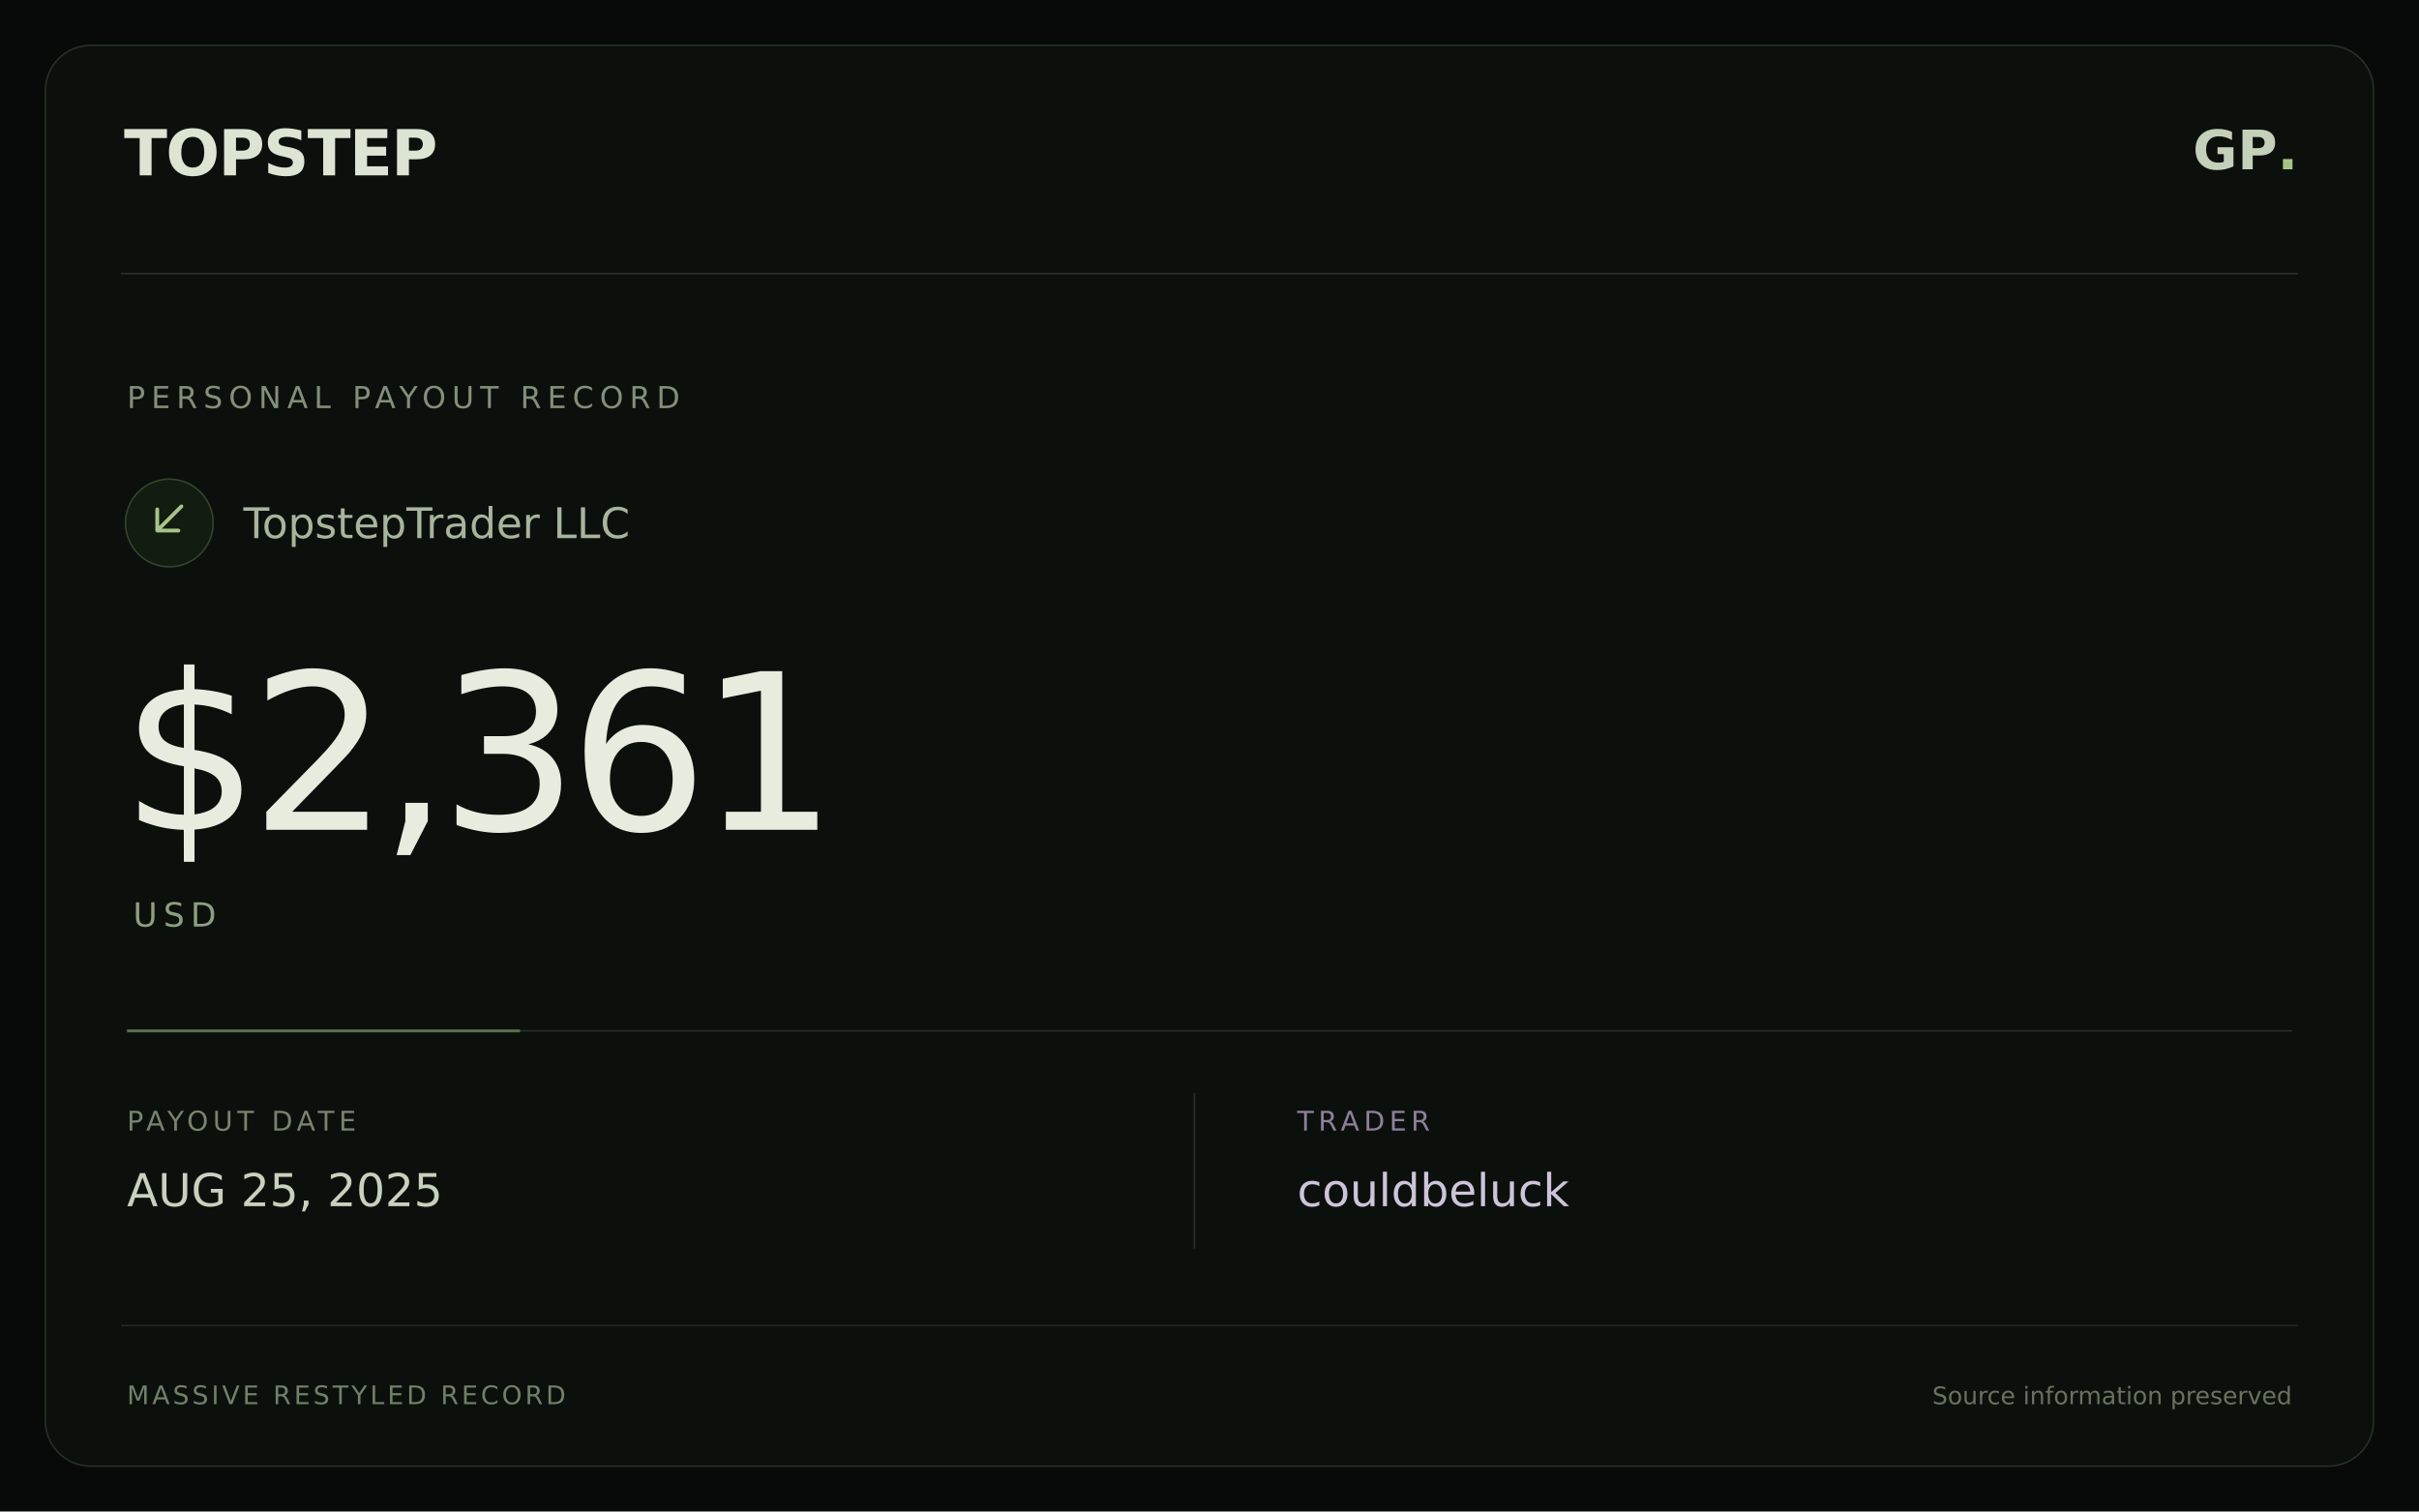
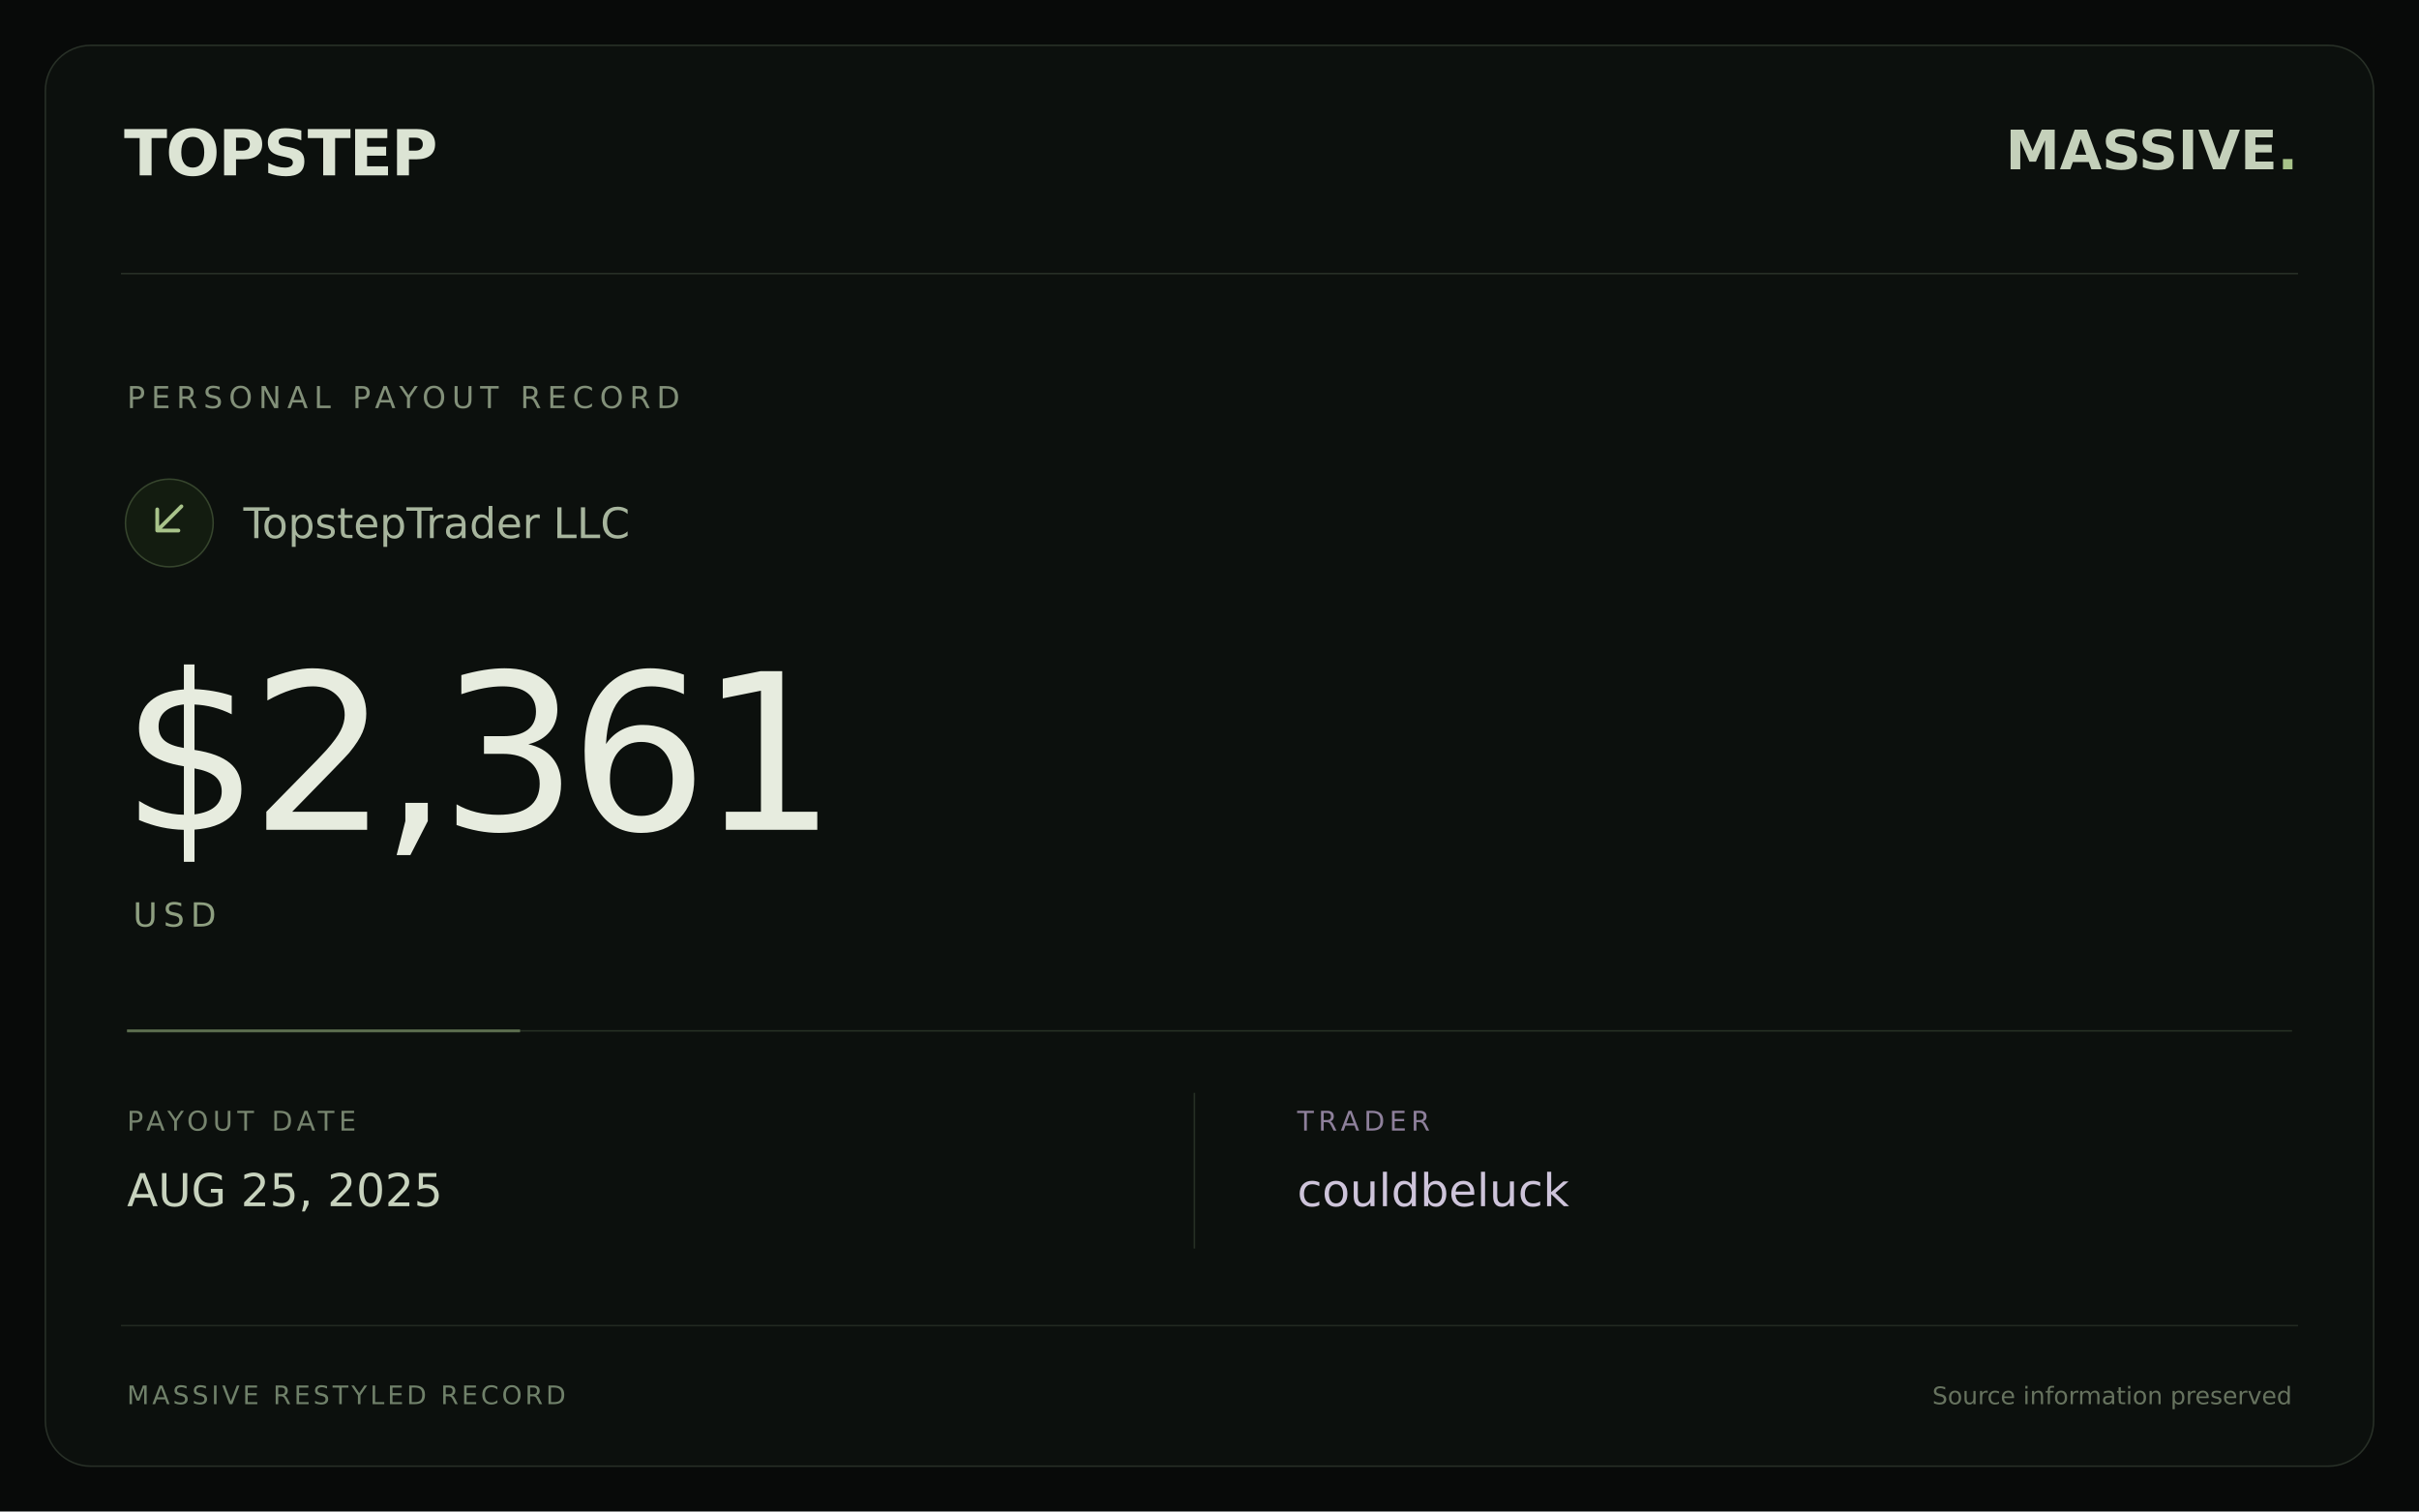
<svg xmlns="http://www.w3.org/2000/svg" width="1600" height="1000" viewBox="0 0 1600 1000">
  <rect width="1600" height="1000" fill="#080a09" />
  <rect x="30" y="30" width="1540" height="940" rx="30" fill="#0c100d" stroke="#283027" />
  <path d="M80 181H1520" stroke="#283027" />
  <text x="82" y="116" fill="#dce4d4" font-family="DejaVu Sans,sans-serif" font-size="42" font-weight="bold" letter-spacing="-1">TOPSTEP</text>
-   <text x="1520" y="112" text-anchor="end" fill="#c4d0ba" font-family="DejaVu Sans,sans-serif" font-size="36" font-weight="bold">GP<tspan fill="#a8c38a">.</tspan>
+   <text x="1520" y="112" text-anchor="end" fill="#c4d0ba" font-family="DejaVu Sans,sans-serif" font-size="36" font-weight="bold">MASSIVE<tspan fill="#a8c38a">.</tspan>
  </text>
  <text x="84" y="270" fill="#829079" font-family="DejaVu Sans,sans-serif" font-size="20" letter-spacing="4">PERSONAL PAYOUT RECORD</text>
  <circle cx="112" cy="346" r="29" fill="#131c10" stroke="#36452d" />
  <path d="M120 335L104 351M104 337V351H118" stroke="#a8c38a" stroke-width="2.5" fill="none" stroke-linecap="round" stroke-linejoin="round" />
  <text x="161" y="356" fill="#a7b59d" font-family="DejaVu Sans,sans-serif" font-size="28">TopstepTrader LLC</text>
  <text x="80" y="549" fill="#e7ecdf" font-family="DejaVu Sans,sans-serif" font-size="144" font-weight="normal" letter-spacing="-6">$2,361</text>
  <text x="88" y="613" fill="#8e9f80" font-family="DejaVu Sans,sans-serif" font-size="22" letter-spacing="4">USD</text>
  <path d="M84 682H1516" stroke="#273024" />
  <path d="M84 682H344" stroke="#a8c38a" stroke-opacity=".45" stroke-width="2" />
  <text x="84" y="748" fill="#76846e" font-family="DejaVu Sans,sans-serif" font-size="18" letter-spacing="3">PAYOUT DATE</text>
  <text x="84" y="798" fill="#c7d2bd" font-family="DejaVu Sans,sans-serif" font-size="30">AUG 25, 2025</text>
  <path d="M790 723V826" stroke="#273024" />
  <text x="858" y="748" fill="#8e809b" font-family="DejaVu Sans,sans-serif" font-size="18" letter-spacing="3">TRADER</text>
  <text x="858" y="798" fill="#cec4da" font-family="DejaVu Sans,sans-serif" font-size="30">couldbeluck</text>
  <path d="M80 877H1520" stroke="#222a21" />
  <text x="84" y="929" fill="#70816a" font-family="DejaVu Sans,sans-serif" font-size="17" letter-spacing="2">MASSIVE RESTYLED RECORD</text>
  <text x="1516" y="929" text-anchor="end" fill="#67735f" font-family="DejaVu Sans,sans-serif" font-size="16">Source information preserved</text>
</svg>
